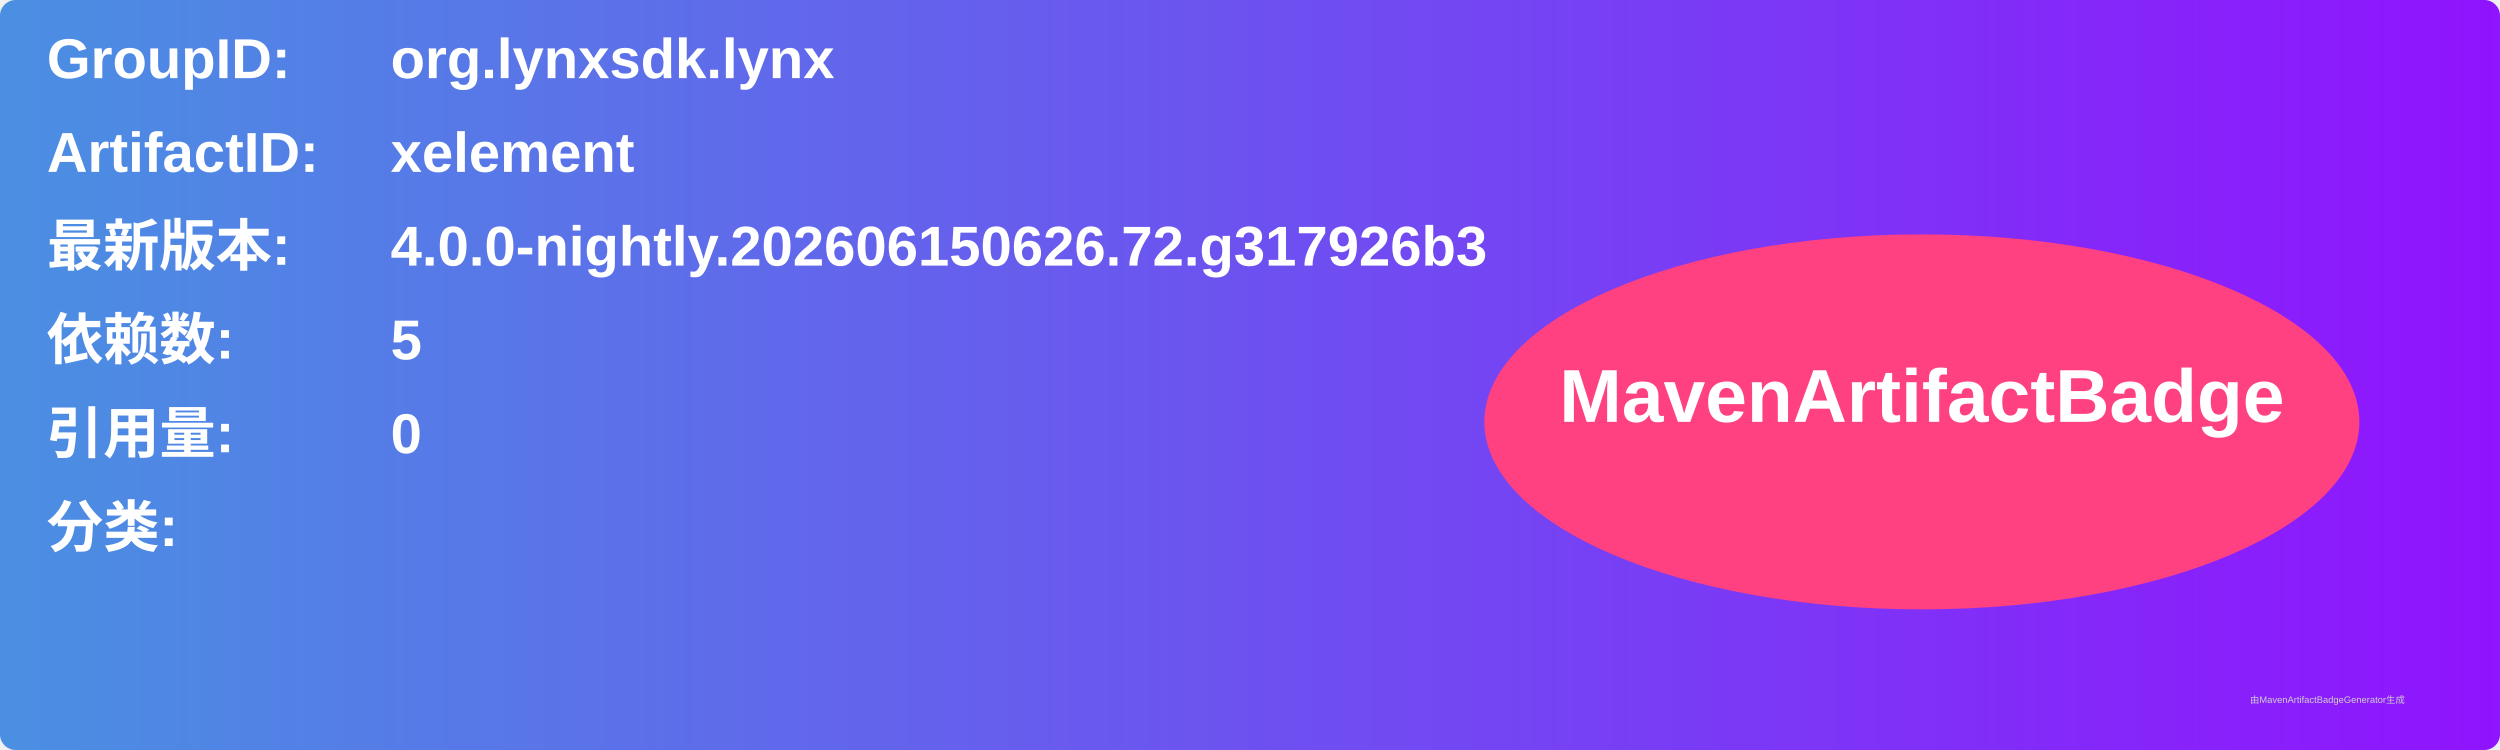
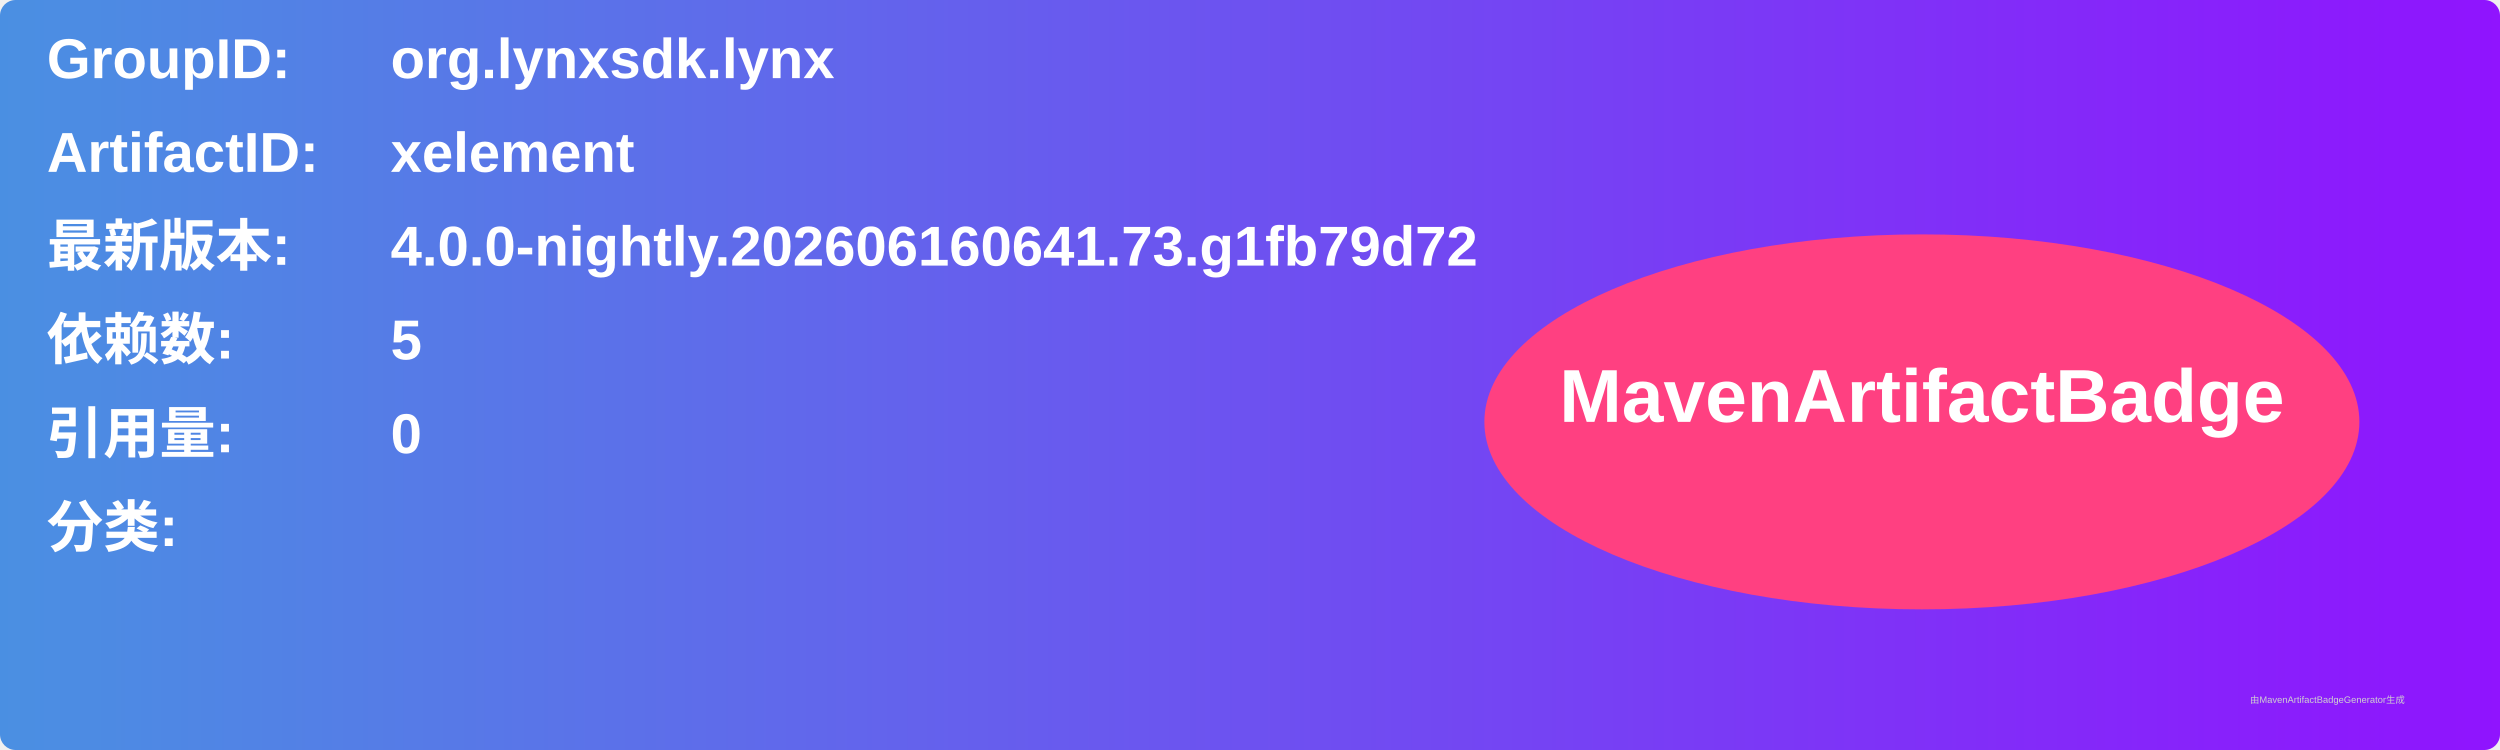
<svg xmlns="http://www.w3.org/2000/svg" width="800" height="240" viewBox="0 0 800 240">
  <linearGradient id="grad" x1="0%" y1="0%" x2="100%" y2="0%">
    <stop offset="0%" stop-color="#4a90e2" />
    <stop offset="100%" stop-color="#9013fe" />
  </linearGradient>
  <rect width="100%" height="100%" rx="5" ry="5" fill="url(#grad)" />
  <g transform="translate(15, 15)">
    <text x="0" y="10" font-family="Arial" font-size="18" fill="white" font-weight="bold" width="260">GroupID:</text>
    <text x="110" y="10" font-family="Arial" font-size="18" fill="white" font-weight="bold" width="460">org.lynxsdk.lynx</text>
    <text x="0" y="40" font-family="Arial" font-size="18" fill="white" font-weight="bold" width="260">ArtifactID:</text>
    <text x="110" y="40" font-family="Arial" font-size="18" fill="white" font-weight="bold" width="460">xelement</text>
    <text x="0" y="70" font-family="Arial" font-size="18" fill="white" font-weight="bold">最新版本:</text>
    <text x="110" y="70" font-family="Arial" font-size="18" fill="white" font-weight="bold">
-       <tspan font-weight="bold">4.0.0-nightly.202606150626.72.g317926b3</tspan>
+       <tspan font-weight="bold">4.0.0-nightly.202606160641.73.g1fb79d72</tspan>
    </text>
    <text x="0" y="100" font-family="Arial" font-size="18" fill="white" font-weight="bold">依赖数: </text>
    <text x="110" y="100" font-family="Arial" font-size="18" fill="white">
      <tspan font-weight="bold">5</tspan>
    </text>
    <text x="0" y="130" font-family="Arial" font-size="18" fill="white" font-weight="bold">引用量: </text>
    <text x="110" y="130" font-family="Arial" font-size="18" fill="white">
      <tspan font-weight="bold">0</tspan>
    </text>
    <text x="0" y="160" font-family="Arial" font-size="18" fill="white" font-weight="bold">分类:</text>
    <text x="10" y="190" font-family="Arial" font-size="10" fill="white">
      <tspan font-weight="bold" />
    </text>
    <ellipse cx="600" cy="120" rx="140" ry="60" fill="#ff4081" />
    <text x="600" y="120" text-anchor="middle" font-family="Arial" font-size="24" fill="white" font-weight="bold">MavenArtifactBadge</text>
  </g>
  <text x="720" y="225" font-family="Arial" font-size="3" fill="#d0d0d0">由MavenArtifactBadgeGenerator生成</text>
</svg>
